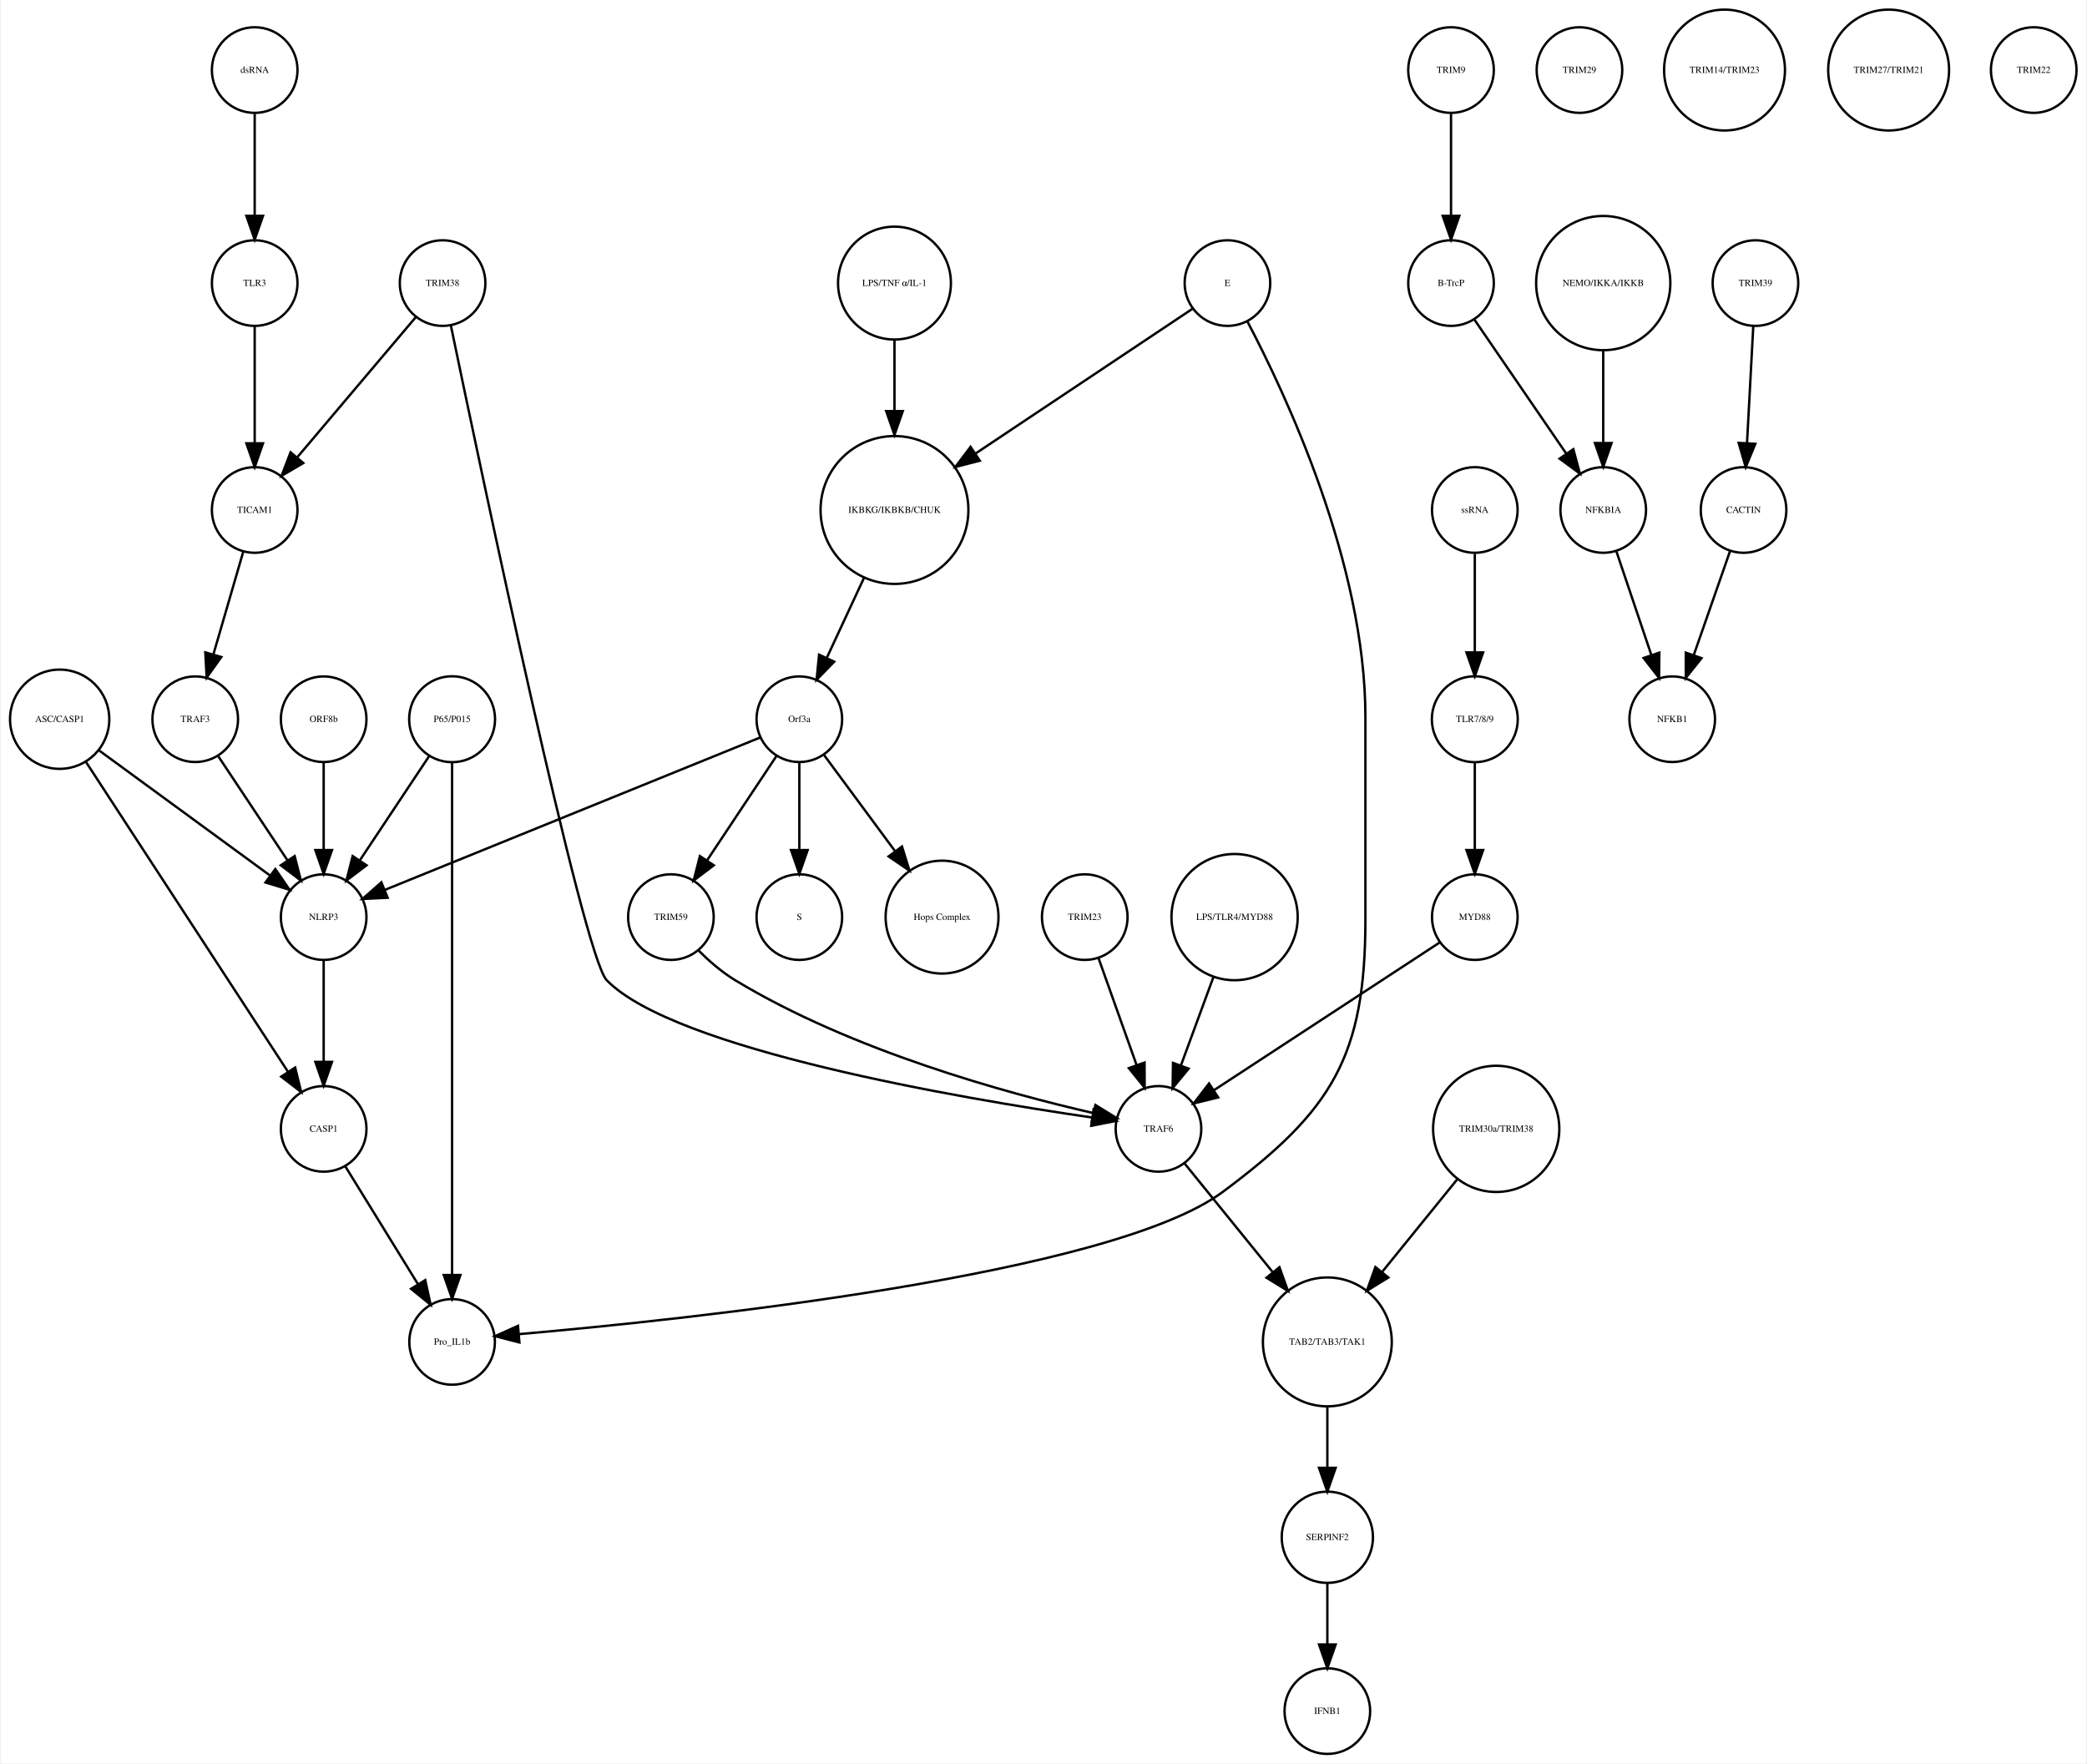
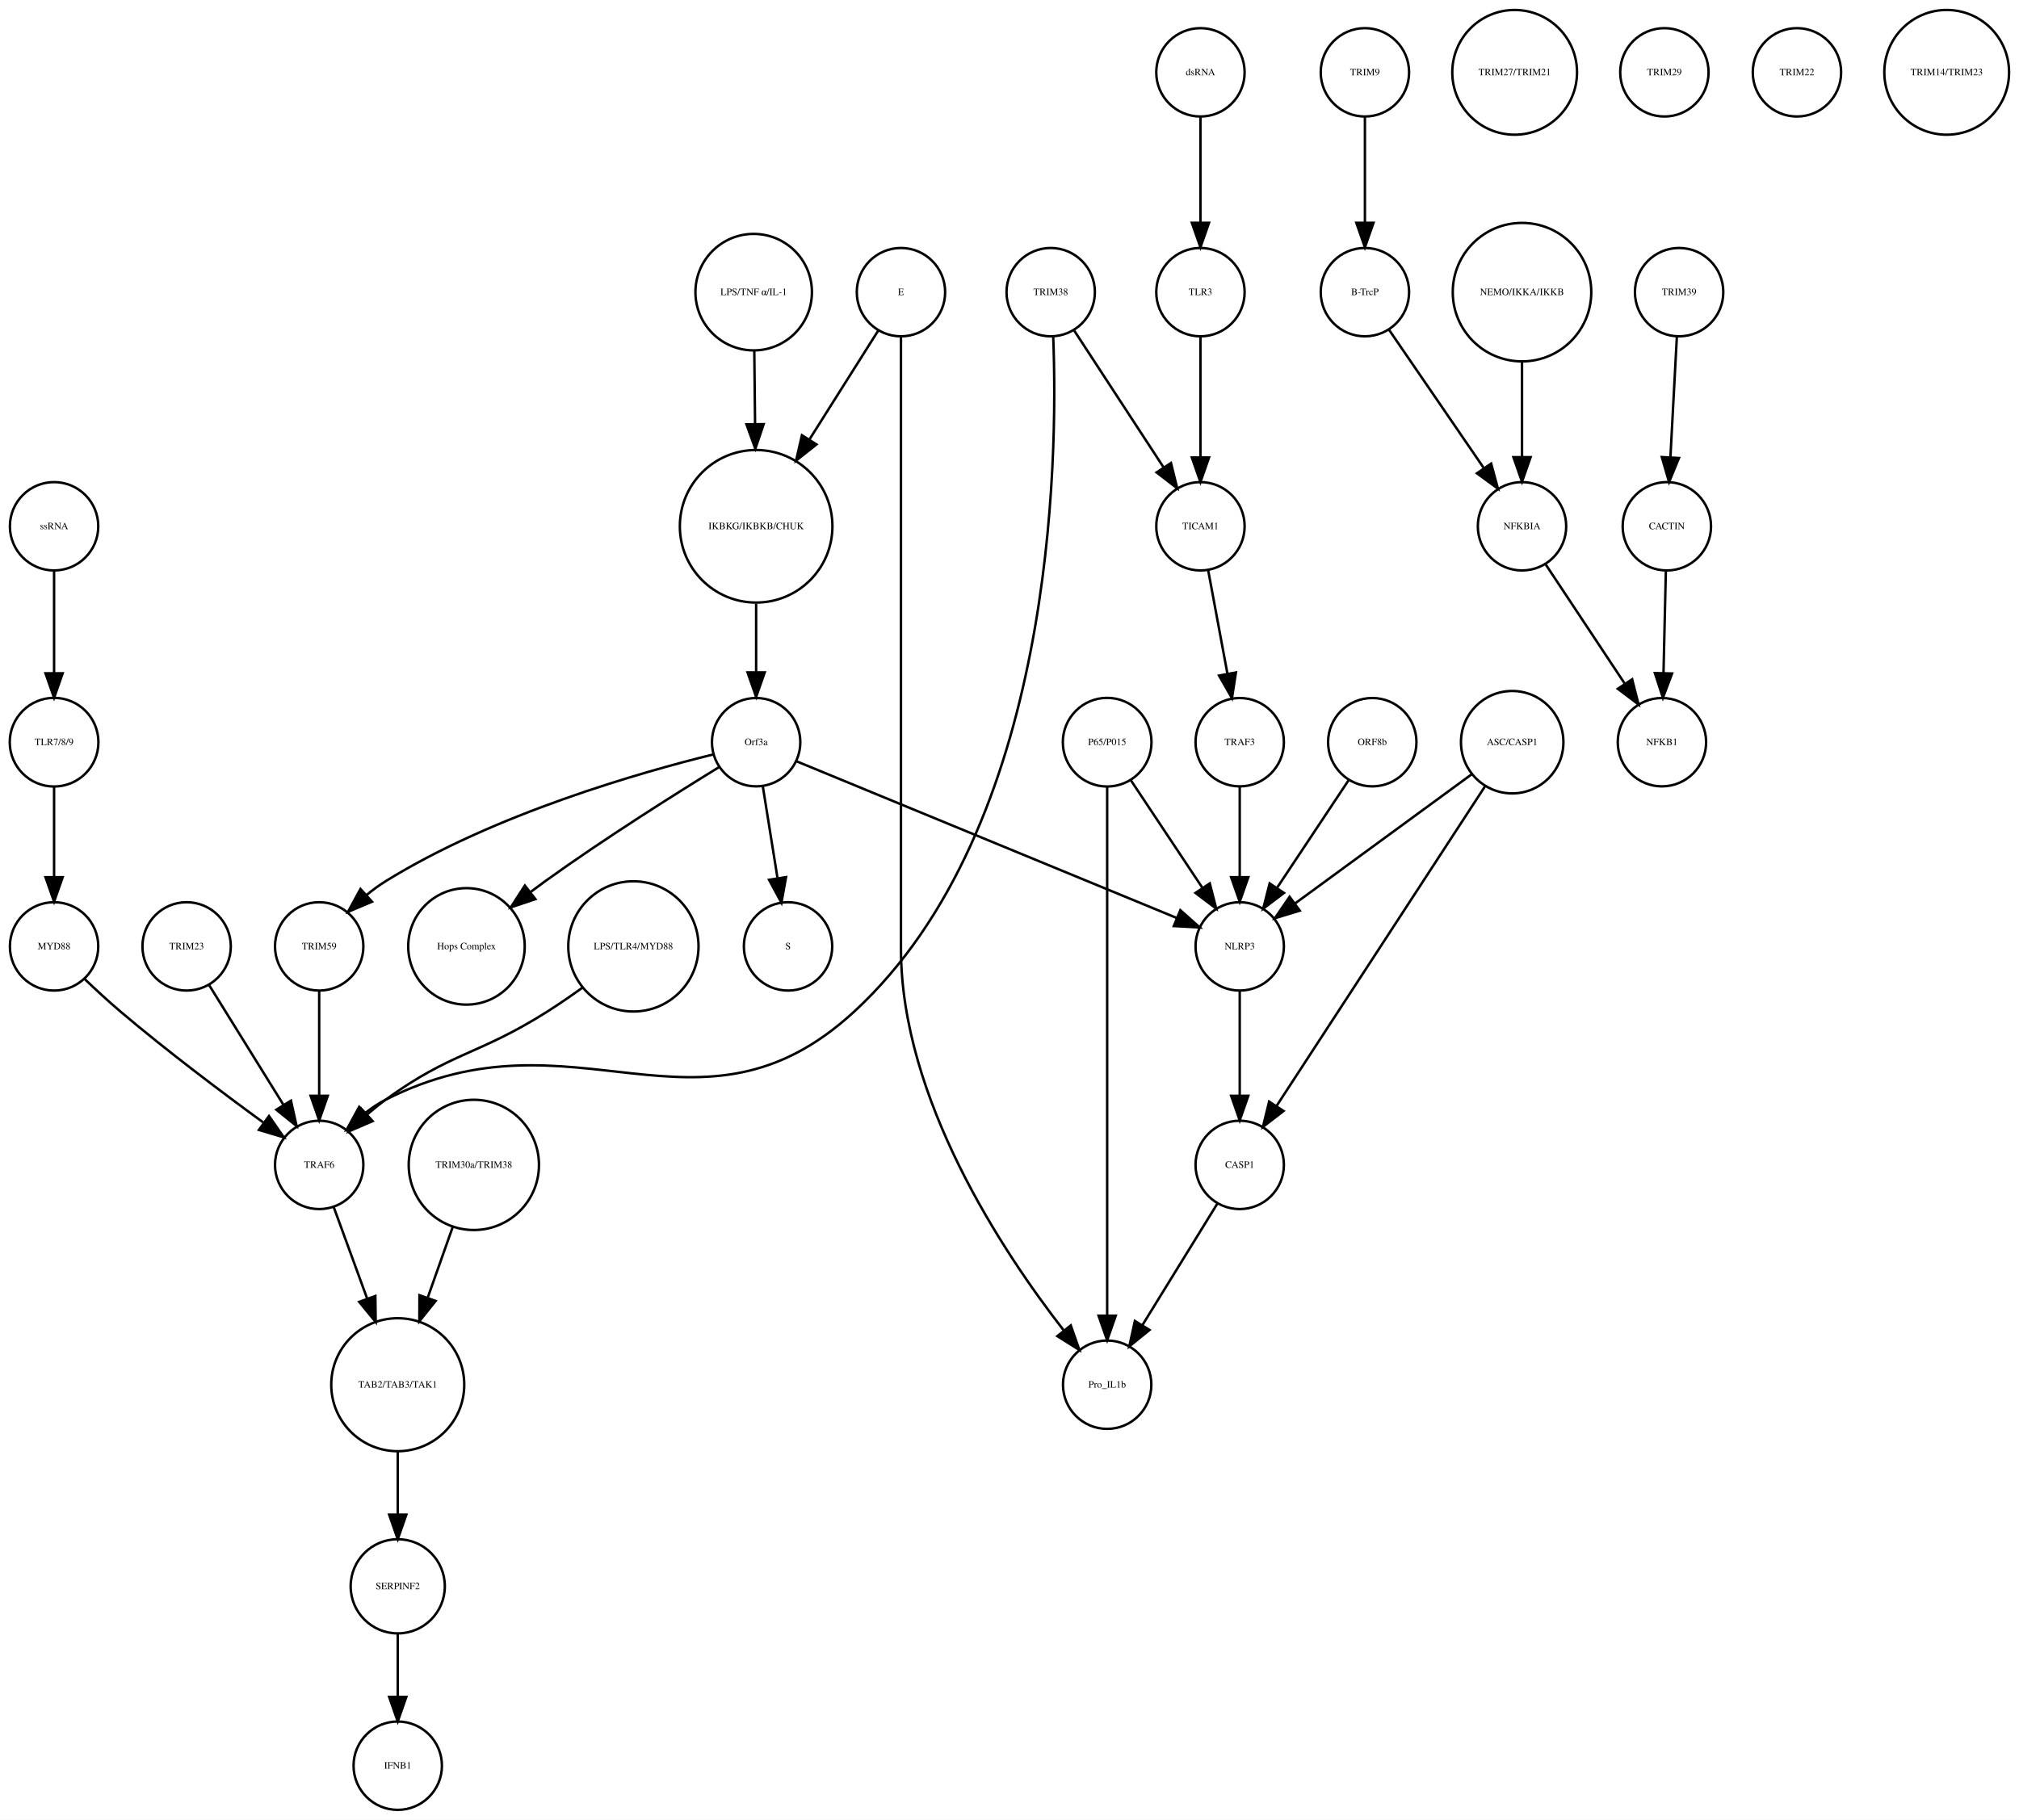
- <svg xmlns="http://www.w3.org/2000/svg" width="877pt" height="741pt" viewBox="0.00 0.00 876.68 741.41">
+ <svg xmlns="http://www.w3.org/2000/svg" width="822pt" height="741pt" viewBox="0.00 0.00 822.49 741.41">
  <g id="graph0" class="graph" transform="scale(1 1) rotate(0) translate(4 737.415)">
-     <polygon fill="white" stroke="none" points="-4,4 -4,-737.415 872.683,-737.415 872.683,4 -4,4" />
+     <polygon fill="white" stroke="none" points="-4,4 -4,-737.415 818.487,-737.415 818.487,4 -4,4" />
    <g id="node1" class="node">
-       <ellipse fill="none" stroke="black" cx="371.683" cy="-522.999" rx="31.08" ry="31.08" />
-       <text text-anchor="middle" x="371.683" y="-521.799" font-family="Times,serif" font-size="4.00">IKBKG/IKBKB/CHUK</text>
+       <ellipse fill="none" stroke="black" cx="304.031" cy="-522.999" rx="31.08" ry="31.08" />
+       <text text-anchor="middle" x="304.031" y="-521.799" font-family="Times,serif" font-size="4.00">IKBKG/IKBKB/CHUK</text>
    </g>
    <g id="node2" class="node">
-       <ellipse fill="none" stroke="black" cx="331.683" cy="-435.026" rx="18" ry="18" />
-       <text text-anchor="middle" x="331.683" y="-433.826" font-family="Times,serif" font-size="4.00">Orf3a</text>
+       <ellipse fill="none" stroke="black" cx="304.031" cy="-435.026" rx="18" ry="18" />
+       <text text-anchor="middle" x="304.031" y="-433.826" font-family="Times,serif" font-size="4.00">Orf3a</text>
    </g>
    <g id="edge1" class="edge">
-       <path fill="none" stroke="black" d="M358.806,-494.323C353.822,-483.61 348.158,-471.437 343.3,-460.996" />
-       <polygon fill="black" stroke="black" points="346.33,-459.21 338.938,-451.62 339.983,-462.163 346.33,-459.21" />
+       <path fill="none" stroke="black" d="M304.031,-491.446C304.031,-482.388 304.031,-472.523 304.031,-463.661" />
+       <polygon fill="black" stroke="black" points="307.531,-463.469 304.031,-453.469 300.531,-463.469 307.531,-463.469" />
    </g>
    <g id="node3" class="node">
-       <ellipse fill="none" stroke="black" cx="331.683" cy="-351.827" rx="18" ry="18" />
-       <text text-anchor="middle" x="331.683" y="-350.627" font-family="Times,serif" font-size="4.00">S</text>
+       <ellipse fill="none" stroke="black" cx="317.031" cy="-351.827" rx="18" ry="18" />
+       <text text-anchor="middle" x="317.031" y="-350.627" font-family="Times,serif" font-size="4.00">S</text>
    </g>
    <g id="edge2" class="edge">
-       <path fill="none" stroke="black" d="M331.683,-416.806C331.683,-406.148 331.683,-392.23 331.683,-380.097" />
-       <polygon fill="black" stroke="black" points="335.183,-380.022 331.683,-370.022 328.183,-380.022 335.183,-380.022" />
+       <path fill="none" stroke="black" d="M306.725,-417.202C308.45,-406.423 310.729,-392.193 312.704,-379.853" />
+       <polygon fill="black" stroke="black" points="316.216,-380.058 314.341,-369.63 309.304,-378.951 316.216,-380.058" />
    </g>
    <g id="node9" class="node">
-       <ellipse fill="none" stroke="black" cx="391.683" cy="-351.827" rx="23.73" ry="23.73" />
-       <text text-anchor="middle" x="391.683" y="-350.627" font-family="Times,serif" font-size="4.00">Hops Complex</text>
+       <ellipse fill="none" stroke="black" cx="186.031" cy="-351.827" rx="23.73" ry="23.73" />
+       <text text-anchor="middle" x="186.031" y="-350.627" font-family="Times,serif" font-size="4.00">Hops Complex</text>
    </g>
    <g id="edge3" class="edge">
-       <path fill="none" stroke="black" d="M342.134,-419.882C350.287,-408.85 361.85,-393.2 371.756,-379.794" />
-       <polygon fill="black" stroke="black" points="374.846,-381.502 377.974,-371.379 369.216,-377.342 374.846,-381.502" />
+       <path fill="none" stroke="black" d="M288.817,-424.808C271.392,-414.105 242.14,-395.696 218.031,-378.343 216.157,-376.994 214.243,-375.577 212.329,-374.129" />
+       <polygon fill="black" stroke="black" points="214.113,-371.083 204.067,-367.717 209.821,-376.613 214.113,-371.083" />
+     </g>
+     <g id="node23" class="node">
+       <ellipse fill="none" stroke="black" cx="126.031" cy="-351.827" rx="18" ry="18" />
+       <text text-anchor="middle" x="126.031" y="-350.627" font-family="Times,serif" font-size="4.00">TRIM59</text>
+     </g>
+     <g id="edge4" class="edge">
+       <path fill="none" stroke="black" d="M286.712,-430.074C257.537,-422.902 197.432,-405.886 153.031,-378.343 150.462,-376.75 147.929,-374.884 145.504,-372.9" />
+       <polygon fill="black" stroke="black" points="147.549,-370.03 137.785,-365.917 142.853,-375.221 147.549,-370.03" />
+     </g>
+     <g id="node36" class="node">
+       <ellipse fill="none" stroke="black" cx="501.031" cy="-351.827" rx="18" ry="18" />
+       <text text-anchor="middle" x="501.031" y="-350.627" font-family="Times,serif" font-size="4.00">NLRP3</text>
+     </g>
+     <g id="edge5" class="edge">
+       <path fill="none" stroke="black" d="M320.488,-427.243C354.832,-413.087 434.342,-380.315 475.427,-363.38" />
+       <polygon fill="black" stroke="black" points="476.848,-366.581 484.759,-359.534 474.18,-360.109 476.848,-366.581" />
+     </g>
+     <g id="node4" class="node">
+       <ellipse fill="none" stroke="black" cx="552.031" cy="-707.959" rx="18" ry="18" />
+       <text text-anchor="middle" x="552.031" y="-706.759" font-family="Times,serif" font-size="4.00">TRIM9</text>
+     </g>
+     <g id="node5" class="node">
+       <ellipse fill="none" stroke="black" cx="552.031" cy="-618.396" rx="18" ry="18" />
+       <text text-anchor="middle" x="552.031" y="-617.196" font-family="Times,serif" font-size="4.00">B-TrcP</text>
+     </g>
+     <g id="edge6" class="edge">
+       <path fill="none" stroke="black" d="M552.031,-689.659C552.031,-677.426 552.031,-660.775 552.031,-646.753" />
+       <polygon fill="black" stroke="black" points="555.531,-646.659 552.031,-636.659 548.531,-646.659 555.531,-646.659" />
+     </g>
+     <g id="node19" class="node">
+       <ellipse fill="none" stroke="black" cx="616.031" cy="-522.999" rx="18" ry="18" />
+       <text text-anchor="middle" x="616.031" y="-521.799" font-family="Times,serif" font-size="4.00">NFKBIA</text>
+     </g>
+     <g id="edge7" class="edge">
+       <path fill="none" stroke="black" d="M561.751,-603.211C571.995,-588.262 588.285,-564.489 600.35,-546.883" />
+       <polygon fill="black" stroke="black" points="603.454,-548.545 606.22,-538.317 597.68,-544.588 603.454,-548.545" />
+     </g>
+     <g id="node6" class="node">
+       <ellipse fill="none" stroke="black" cx="680.031" cy="-618.396" rx="18" ry="18" />
+       <text text-anchor="middle" x="680.031" y="-617.196" font-family="Times,serif" font-size="4.00">TRIM39</text>
+     </g>
+     <g id="node7" class="node">
+       <ellipse fill="none" stroke="black" cx="675.031" cy="-522.999" rx="18" ry="18" />
+       <text text-anchor="middle" x="675.031" y="-521.799" font-family="Times,serif" font-size="4.00">CACTIN</text>
+     </g>
+     <g id="edge8" class="edge">
+       <path fill="none" stroke="black" d="M679.114,-600.265C678.381,-586.573 677.34,-567.12 676.492,-551.288" />
+       <polygon fill="black" stroke="black" points="679.972,-550.819 675.942,-541.021 672.982,-551.193 679.972,-550.819" />
+     </g>
+     <g id="node8" class="node">
+       <ellipse fill="none" stroke="black" cx="673.031" cy="-435.026" rx="18" ry="18" />
+       <text text-anchor="middle" x="673.031" y="-433.826" font-family="Times,serif" font-size="4.00">NFKB1</text>
+     </g>
+     <g id="edge9" class="edge">
+       <path fill="none" stroke="black" d="M674.626,-504.601C674.351,-492.754 673.98,-476.83 673.666,-463.309" />
+       <polygon fill="black" stroke="black" points="677.16,-463.021 673.429,-453.105 670.162,-463.184 677.16,-463.021" />
    </g>
    <g id="node10" class="node">
-       <ellipse fill="none" stroke="black" cx="131.683" cy="-351.827" rx="18" ry="18" />
-       <text text-anchor="middle" x="131.683" y="-350.627" font-family="Times,serif" font-size="4.00">NLRP3</text>
-     </g>
-     <g id="edge4" class="edge">
-       <path fill="none" stroke="black" d="M315.316,-427.381C280.583,-413.28 199.266,-380.265 157.478,-363.3" />
-       <polygon fill="black" stroke="black" points="158.577,-359.969 147.995,-359.45 155.944,-366.455 158.577,-359.969" />
+       <ellipse fill="none" stroke="black" cx="501.031" cy="-435.026" rx="18" ry="18" />
+       <text text-anchor="middle" x="501.031" y="-433.826" font-family="Times,serif" font-size="4.00">TRAF3</text>
+     </g>
+     <g id="edge10" class="edge">
+       <path fill="none" stroke="black" d="M501.031,-416.806C501.031,-406.148 501.031,-392.23 501.031,-380.097" />
+       <polygon fill="black" stroke="black" points="504.531,-380.022 501.031,-370.022 497.531,-380.022 504.531,-380.022" />
+     </g>
+     <g id="node11" class="node">
+       <ellipse fill="none" stroke="black" cx="189.031" cy="-262.794" rx="26.533" ry="26.533" />
+       <text text-anchor="middle" x="189.031" y="-261.594" font-family="Times,serif" font-size="4.00">TRIM30a/TRIM38</text>
+     </g>
+     <g id="node31" class="node">
+       <ellipse fill="none" stroke="black" cx="158.031" cy="-173.231" rx="27.094" ry="27.094" />
+       <text text-anchor="middle" x="158.031" y="-172.031" font-family="Times,serif" font-size="4.00">TAB2/TAB3/TAK1</text>
+     </g>
+     <g id="edge11" class="edge">
+       <path fill="none" stroke="black" d="M180.396,-237.403C177.258,-228.539 173.65,-218.347 170.26,-208.772" />
+       <polygon fill="black" stroke="black" points="173.472,-207.358 166.836,-199.099 166.874,-209.694 173.472,-207.358" />
+     </g>
+     <g id="node12" class="node">
+       <ellipse fill="none" stroke="black" cx="555.031" cy="-435.026" rx="18" ry="18" />
+       <text text-anchor="middle" x="555.031" y="-433.826" font-family="Times,serif" font-size="4.00">ORF8b</text>
+     </g>
+     <g id="edge12" class="edge">
+       <path fill="none" stroke="black" d="M545.377,-419.51C537.314,-407.385 525.672,-389.88 516.34,-375.847" />
+       <polygon fill="black" stroke="black" points="519.054,-373.607 510.602,-367.218 513.225,-377.483 519.054,-373.607" />
+     </g>
+     <g id="node13" class="node">
+       <ellipse fill="none" stroke="black" cx="485.031" cy="-707.959" rx="18" ry="18" />
+       <text text-anchor="middle" x="485.031" y="-706.759" font-family="Times,serif" font-size="4.00">dsRNA</text>
+     </g>
+     <g id="node35" class="node">
+       <ellipse fill="none" stroke="black" cx="485.031" cy="-618.396" rx="18" ry="18" />
+       <text text-anchor="middle" x="485.031" y="-617.196" font-family="Times,serif" font-size="4.00">TLR3</text>
+     </g>
+     <g id="edge13" class="edge">
+       <path fill="none" stroke="black" d="M485.031,-689.659C485.031,-677.426 485.031,-660.775 485.031,-646.753" />
+       <polygon fill="black" stroke="black" points="488.531,-646.659 485.031,-636.659 481.531,-646.659 488.531,-646.659" />
+     </g>
+     <g id="node14" class="node">
+       <ellipse fill="none" stroke="black" cx="613.031" cy="-707.959" rx="25.412" ry="25.412" />
+       <text text-anchor="middle" x="613.031" y="-706.759" font-family="Times,serif" font-size="4.00">TRIM27/TRIM21</text>
+     </g>
+     <g id="node15" class="node">
+       <ellipse fill="none" stroke="black" cx="254.031" cy="-351.827" rx="26.533" ry="26.533" />
+       <text text-anchor="middle" x="254.031" y="-350.627" font-family="Times,serif" font-size="4.00">LPS/TLR4/MYD88</text>
    </g>
    <g id="node38" class="node">
-       <ellipse fill="none" stroke="black" cx="277.683" cy="-351.827" rx="18" ry="18" />
-       <text text-anchor="middle" x="277.683" y="-350.627" font-family="Times,serif" font-size="4.00">TRIM59</text>
-     </g>
-     <g id="edge5" class="edge">
-       <path fill="none" stroke="black" d="M322.029,-419.51C313.966,-407.385 302.324,-389.88 292.992,-375.847" />
-       <polygon fill="black" stroke="black" points="295.705,-373.607 287.253,-367.218 289.877,-377.483 295.705,-373.607" />
-     </g>
-     <g id="node4" class="node">
-       <ellipse fill="none" stroke="black" cx="605.683" cy="-707.959" rx="18" ry="18" />
-       <text text-anchor="middle" x="605.683" y="-706.759" font-family="Times,serif" font-size="4.00">TRIM9</text>
-     </g>
-     <g id="node5" class="node">
-       <ellipse fill="none" stroke="black" cx="605.683" cy="-618.396" rx="18" ry="18" />
-       <text text-anchor="middle" x="605.683" y="-617.196" font-family="Times,serif" font-size="4.00">B-TrcP</text>
-     </g>
-     <g id="edge6" class="edge">
-       <path fill="none" stroke="black" d="M605.683,-689.659C605.683,-677.426 605.683,-660.775 605.683,-646.753" />
-       <polygon fill="black" stroke="black" points="609.183,-646.659 605.683,-636.659 602.183,-646.659 609.183,-646.659" />
+       <ellipse fill="none" stroke="black" cx="126.031" cy="-262.794" rx="18" ry="18" />
+       <text text-anchor="middle" x="126.031" y="-261.594" font-family="Times,serif" font-size="4.00">TRAF6</text>
+     </g>
+     <g id="edge14" class="edge">
+       <path fill="none" stroke="black" d="M233.242,-334.989C228.64,-331.677 223.732,-328.288 219.031,-325.31 190.805,-307.43 180.064,-308.948 153.031,-289.31 150.585,-287.534 148.13,-285.552 145.75,-283.5" />
+       <polygon fill="black" stroke="black" points="147.809,-280.638 138.077,-276.449 143.072,-285.792 147.809,-280.638" />
+     </g>
+     <g id="node16" class="node">
+       <ellipse fill="none" stroke="black" cx="18.031" cy="-435.026" rx="18.062" ry="18.062" />
+       <text text-anchor="middle" x="18.031" y="-433.826" font-family="Times,serif" font-size="4.00">TLR7/8/9</text>
+     </g>
+     <g id="node29" class="node">
+       <ellipse fill="none" stroke="black" cx="18.031" cy="-351.827" rx="18" ry="18" />
+       <text text-anchor="middle" x="18.031" y="-350.627" font-family="Times,serif" font-size="4.00">MYD88</text>
+     </g>
+     <g id="edge15" class="edge">
+       <path fill="none" stroke="black" d="M18.031,-416.806C18.031,-406.148 18.031,-392.23 18.031,-380.097" />
+       <polygon fill="black" stroke="black" points="21.531,-380.022 18.031,-370.022 14.531,-380.022 21.531,-380.022" />
+     </g>
+     <g id="node17" class="node">
+       <ellipse fill="none" stroke="black" cx="447.031" cy="-435.026" rx="18.062" ry="18.062" />
+       <text text-anchor="middle" x="447.031" y="-433.826" font-family="Times,serif" font-size="4.00">P65/P015</text>
+     </g>
+     <g id="node22" class="node">
+       <ellipse fill="none" stroke="black" cx="447.031" cy="-173.231" rx="18" ry="18" />
+       <text text-anchor="middle" x="447.031" y="-172.031" font-family="Times,serif" font-size="4.00">Pro_IL1b</text>
+     </g>
+     <g id="edge16" class="edge">
+       <path fill="none" stroke="black" d="M447.031,-416.98C447.031,-372.941 447.031,-255.078 447.031,-201.461" />
+       <polygon fill="black" stroke="black" points="450.531,-201.339 447.031,-191.339 443.531,-201.339 450.531,-201.339" />
+     </g>
+     <g id="edge17" class="edge">
+       <path fill="none" stroke="black" d="M456.685,-419.51C464.748,-407.385 476.39,-389.88 485.722,-375.847" />
+       <polygon fill="black" stroke="black" points="488.837,-377.483 491.461,-367.218 483.009,-373.607 488.837,-377.483" />
+     </g>
+     <g id="node18" class="node">
+       <ellipse fill="none" stroke="black" cx="674.031" cy="-707.959" rx="18" ry="18" />
+       <text text-anchor="middle" x="674.031" y="-706.759" font-family="Times,serif" font-size="4.00">TRIM29</text>
+     </g>
+     <g id="edge18" class="edge">
+       <path fill="none" stroke="black" d="M625.7,-507.415C634.516,-494.119 647.681,-474.262 657.89,-458.863" />
+       <polygon fill="black" stroke="black" points="660.896,-460.664 663.505,-450.395 655.062,-456.795 660.896,-460.664" />
+     </g>
+     <g id="node20" class="node">
+       <ellipse fill="none" stroke="black" cx="728.031" cy="-707.959" rx="18" ry="18" />
+       <text text-anchor="middle" x="728.031" y="-706.759" font-family="Times,serif" font-size="4.00">TRIM22</text>
+     </g>
+     <g id="node21" class="node">
+       <ellipse fill="none" stroke="black" cx="158.031" cy="-91.092" rx="19.184" ry="19.184" />
+       <text text-anchor="middle" x="158.031" y="-89.892" font-family="Times,serif" font-size="4.00">SERPINF2</text>
+     </g>
+     <g id="node34" class="node">
+       <ellipse fill="none" stroke="black" cx="158.031" cy="-18" rx="18" ry="18" />
+       <text text-anchor="middle" x="158.031" y="-16.8" font-family="Times,serif" font-size="4.00">IFNB1</text>
+     </g>
+     <g id="edge19" class="edge">
+       <path fill="none" stroke="black" d="M158.031,-71.784C158.031,-64.031 158.031,-54.836 158.031,-46.309" />
+       <polygon fill="black" stroke="black" points="161.531,-46.025 158.031,-36.026 154.531,-46.026 161.531,-46.025" />
+     </g>
+     <g id="edge20" class="edge">
+       <path fill="none" stroke="black" d="M126.031,-333.632C126.031,-321.473 126.031,-304.923 126.031,-290.986" />
+       <polygon fill="black" stroke="black" points="129.531,-290.953 126.031,-280.953 122.531,-290.953 129.531,-290.953" />
+     </g>
+     <g id="node24" class="node">
+       <ellipse fill="none" stroke="black" cx="616.031" cy="-618.396" rx="28.215" ry="28.215" />
+       <text text-anchor="middle" x="616.031" y="-617.196" font-family="Times,serif" font-size="4.00">NEMO/IKKA/IKKB</text>
+     </g>
+     <g id="edge21" class="edge">
+       <path fill="none" stroke="black" d="M616.031,-590.13C616.031,-577.887 616.031,-563.475 616.031,-551.235" />
+       <polygon fill="black" stroke="black" points="619.531,-551.147 616.031,-541.147 612.531,-551.147 619.531,-551.147" />
+     </g>
+     <g id="node25" class="node">
+       <ellipse fill="none" stroke="black" cx="424.031" cy="-618.396" rx="18" ry="18" />
+       <text text-anchor="middle" x="424.031" y="-617.196" font-family="Times,serif" font-size="4.00">TRIM38</text>
+     </g>
+     <g id="node30" class="node">
+       <ellipse fill="none" stroke="black" cx="485.031" cy="-522.999" rx="18" ry="18" />
+       <text text-anchor="middle" x="485.031" y="-521.799" font-family="Times,serif" font-size="4.00">TICAM1</text>
+     </g>
+     <g id="edge23" class="edge">
+       <path fill="none" stroke="black" d="M433.562,-602.802C443.321,-587.861 458.631,-564.42 470.019,-546.984" />
+       <polygon fill="black" stroke="black" points="473.029,-548.776 475.567,-538.489 467.168,-544.948 473.029,-548.776" />
+     </g>
+     <g id="edge22" class="edge">
+       <path fill="none" stroke="black" d="M425.059,-600.105C427.043,-549.464 425.396,-400.335 344.031,-325.31 280.525,-266.753 229.98,-328.565 153.031,-289.31 150.193,-287.862 147.444,-286.023 144.857,-283.997" />
+       <polygon fill="black" stroke="black" points="147.004,-281.221 137.226,-277.141 142.325,-286.428 147.004,-281.221" />
+     </g>
+     <g id="node26" class="node">
+       <ellipse fill="none" stroke="black" cx="612.031" cy="-435.026" rx="20.867" ry="20.867" />
+       <text text-anchor="middle" x="612.031" y="-433.826" font-family="Times,serif" font-size="4.00">ASC/CASP1</text>
+     </g>
+     <g id="node32" class="node">
+       <ellipse fill="none" stroke="black" cx="501.031" cy="-262.794" rx="18" ry="18" />
+       <text text-anchor="middle" x="501.031" y="-261.594" font-family="Times,serif" font-size="4.00">CASP1</text>
+     </g>
+     <g id="edge24" class="edge">
+       <path fill="none" stroke="black" d="M601.186,-417.394C581.255,-386.828 538.771,-321.672 516.069,-286.856" />
+       <polygon fill="black" stroke="black" points="518.881,-284.76 510.487,-278.295 513.017,-288.584 518.881,-284.76" />
+     </g>
+     <g id="edge25" class="edge">
+       <path fill="none" stroke="black" d="M595.653,-422.045C576.572,-408.087 544.938,-384.946 523.553,-369.303" />
+       <polygon fill="black" stroke="black" points="525.495,-366.387 515.358,-363.307 521.362,-372.036 525.495,-366.387" />
+     </g>
+     <g id="node27" class="node">
+       <ellipse fill="none" stroke="black" cx="72.031" cy="-351.827" rx="18" ry="18" />
+       <text text-anchor="middle" x="72.031" y="-350.627" font-family="Times,serif" font-size="4.00">TRIM23</text>
+     </g>
+     <g id="edge26" class="edge">
+       <path fill="none" stroke="black" d="M81.192,-336.063C89.492,-322.684 101.865,-302.743 111.512,-287.195" />
+       <polygon fill="black" stroke="black" points="114.528,-288.973 116.826,-278.63 108.58,-285.282 114.528,-288.973" />
+     </g>
+     <g id="node28" class="node">
+       <ellipse fill="none" stroke="black" cx="789.031" cy="-707.959" rx="25.412" ry="25.412" />
+       <text text-anchor="middle" x="789.031" y="-706.759" font-family="Times,serif" font-size="4.00">TRIM14/TRIM23</text>
+     </g>
+     <g id="edge27" class="edge">
+       <path fill="none" stroke="black" d="M30.41,-338.596C34.916,-334.288 40.112,-329.482 45.031,-325.31 64.008,-309.218 86.634,-292.204 103.143,-280.158" />
+       <polygon fill="black" stroke="black" points="105.579,-282.715 111.623,-274.014 101.472,-277.046 105.579,-282.715" />
+     </g>
+     <g id="edge28" class="edge">
+       <path fill="none" stroke="black" d="M488.192,-505.013C490.428,-493.003 493.47,-476.654 496.032,-462.887" />
+       <polygon fill="black" stroke="black" points="499.488,-463.448 497.877,-452.976 492.606,-462.167 499.488,-463.448" />
+     </g>
+     <g id="edge29" class="edge">
+       <path fill="none" stroke="black" d="M158.031,-145.99C158.031,-137.774 158.031,-128.673 158.031,-120.325" />
+       <polygon fill="black" stroke="black" points="161.531,-120.277 158.031,-110.277 154.531,-120.277 161.531,-120.277" />
+     </g>
+     <g id="edge30" class="edge">
+       <path fill="none" stroke="black" d="M491.871,-246.94C483.52,-233.398 471.047,-213.174 461.375,-197.49" />
+       <polygon fill="black" stroke="black" points="464.284,-195.54 456.056,-188.865 458.326,-199.214 464.284,-195.54" />
    </g>
    <g id="node33" class="node">
-       <ellipse fill="none" stroke="black" cx="669.683" cy="-522.999" rx="18" ry="18" />
-       <text text-anchor="middle" x="669.683" y="-521.799" font-family="Times,serif" font-size="4.00">NFKBIA</text>
-     </g>
-     <g id="edge7" class="edge">
-       <path fill="none" stroke="black" d="M615.403,-603.211C625.647,-588.262 641.937,-564.489 654.002,-546.883" />
-       <polygon fill="black" stroke="black" points="657.106,-548.545 659.871,-538.317 651.331,-544.588 657.106,-548.545" />
-     </g>
-     <g id="node6" class="node">
-       <ellipse fill="none" stroke="black" cx="733.683" cy="-618.396" rx="18" ry="18" />
-       <text text-anchor="middle" x="733.683" y="-617.196" font-family="Times,serif" font-size="4.00">TRIM39</text>
-     </g>
-     <g id="node7" class="node">
-       <ellipse fill="none" stroke="black" cx="728.683" cy="-522.999" rx="18" ry="18" />
-       <text text-anchor="middle" x="728.683" y="-521.799" font-family="Times,serif" font-size="4.00">CACTIN</text>
-     </g>
-     <g id="edge8" class="edge">
-       <path fill="none" stroke="black" d="M732.766,-600.265C732.033,-586.573 730.991,-567.12 730.144,-551.288" />
-       <polygon fill="black" stroke="black" points="733.624,-550.819 729.594,-541.021 726.634,-551.193 733.624,-550.819" />
-     </g>
-     <g id="node8" class="node">
-       <ellipse fill="none" stroke="black" cx="698.683" cy="-435.026" rx="18" ry="18" />
-       <text text-anchor="middle" x="698.683" y="-433.826" font-family="Times,serif" font-size="4.00">NFKB1</text>
-     </g>
-     <g id="edge9" class="edge">
-       <path fill="none" stroke="black" d="M723.04,-505.828C718.751,-493.538 712.764,-476.378 707.798,-462.149" />
-       <polygon fill="black" stroke="black" points="711.002,-460.705 704.402,-452.417 704.392,-463.012 711.002,-460.705" />
+       <ellipse fill="none" stroke="black" cx="18.031" cy="-522.999" rx="18" ry="18" />
+       <text text-anchor="middle" x="18.031" y="-521.799" font-family="Times,serif" font-size="4.00">ssRNA</text>
+     </g>
+     <g id="edge31" class="edge">
+       <path fill="none" stroke="black" d="M18.031,-504.601C18.031,-492.754 18.031,-476.83 18.031,-463.309" />
+       <polygon fill="black" stroke="black" points="21.531,-463.105 18.031,-453.105 14.531,-463.105 21.531,-463.105" />
+     </g>
+     <g id="edge32" class="edge">
+       <path fill="none" stroke="black" d="M485.031,-600.265C485.031,-586.573 485.031,-567.12 485.031,-551.288" />
+       <polygon fill="black" stroke="black" points="488.531,-551.02 485.031,-541.021 481.531,-551.021 488.531,-551.02" />
+     </g>
+     <g id="edge33" class="edge">
+       <path fill="none" stroke="black" d="M501.031,-333.632C501.031,-321.473 501.031,-304.923 501.031,-290.986" />
+       <polygon fill="black" stroke="black" points="504.531,-290.953 501.031,-280.953 497.531,-290.953 504.531,-290.953" />
+     </g>
+     <g id="node37" class="node">
+       <ellipse fill="none" stroke="black" cx="363.031" cy="-618.396" rx="18" ry="18" />
+       <text text-anchor="middle" x="363.031" y="-617.196" font-family="Times,serif" font-size="4.00">E</text>
+     </g>
+     <g id="edge34" class="edge">
+       <path fill="none" stroke="black" d="M353.812,-602.802C346.335,-590.965 335.488,-573.795 325.826,-558.501" />
+       <polygon fill="black" stroke="black" points="328.609,-556.352 320.309,-549.767 322.691,-560.091 328.609,-556.352" />
+     </g>
+     <g id="edge35" class="edge">
+       <path fill="none" stroke="black" d="M363.031,-600.392C363.031,-568.275 363.031,-496.483 363.031,-436.026 363.031,-436.026 363.031,-436.026 363.031,-350.827 363.031,-289.692 404.592,-227.187 429.246,-195.487" />
+       <polygon fill="black" stroke="black" points="432.205,-197.39 435.703,-187.39 426.732,-193.026 432.205,-197.39" />
+     </g>
+     <g id="edge36" class="edge">
+       <path fill="none" stroke="black" d="M131.901,-245.733C135.725,-235.268 140.862,-221.213 145.568,-208.333" />
+       <polygon fill="black" stroke="black" points="148.91,-209.387 149.055,-198.793 142.335,-206.984 148.91,-209.387" />
    </g>
    <g id="node39" class="node">
-       <ellipse fill="none" stroke="black" cx="131.683" cy="-262.794" rx="18" ry="18" />
-       <text text-anchor="middle" x="131.683" y="-261.594" font-family="Times,serif" font-size="4.00">CASP1</text>
-     </g>
-     <g id="edge10" class="edge">
-       <path fill="none" stroke="black" d="M131.683,-333.632C131.683,-321.473 131.683,-304.923 131.683,-290.986" />
-       <polygon fill="black" stroke="black" points="135.183,-290.953 131.683,-280.953 128.183,-290.953 135.183,-290.953" />
-     </g>
-     <g id="node11" class="node">
-       <ellipse fill="none" stroke="black" cx="371.683" cy="-618.396" rx="23.73" ry="23.73" />
-       <text text-anchor="middle" x="371.683" y="-617.196" font-family="Times,serif" font-size="4.00">LPS/TNF α/IL-1</text>
-     </g>
-     <g id="edge11" class="edge">
-       <path fill="none" stroke="black" d="M371.683,-594.309C371.683,-585.408 371.683,-574.955 371.683,-564.87" />
-       <polygon fill="black" stroke="black" points="375.183,-564.574 371.683,-554.574 368.183,-564.574 375.183,-564.574" />
-     </g>
-     <g id="node12" class="node">
-       <ellipse fill="none" stroke="black" cx="185.683" cy="-435.026" rx="18.062" ry="18.062" />
-       <text text-anchor="middle" x="185.683" y="-433.826" font-family="Times,serif" font-size="4.00">P65/P015</text>
-     </g>
-     <g id="edge12" class="edge">
-       <path fill="none" stroke="black" d="M176.029,-419.51C167.966,-407.385 156.324,-389.88 146.992,-375.847" />
-       <polygon fill="black" stroke="black" points="149.705,-373.607 141.253,-367.218 143.877,-377.483 149.705,-373.607" />
-     </g>
-     <g id="node21" class="node">
-       <ellipse fill="none" stroke="black" cx="185.683" cy="-173.231" rx="18" ry="18" />
-       <text text-anchor="middle" x="185.683" y="-172.031" font-family="Times,serif" font-size="4.00">Pro_IL1b</text>
-     </g>
-     <g id="edge13" class="edge">
-       <path fill="none" stroke="black" d="M185.683,-416.98C185.683,-372.941 185.683,-255.078 185.683,-201.461" />
-       <polygon fill="black" stroke="black" points="189.183,-201.339 185.683,-191.339 182.183,-201.339 189.183,-201.339" />
-     </g>
-     <g id="node13" class="node">
-       <ellipse fill="none" stroke="black" cx="659.683" cy="-707.959" rx="18" ry="18" />
-       <text text-anchor="middle" x="659.683" y="-706.759" font-family="Times,serif" font-size="4.00">TRIM29</text>
-     </g>
-     <g id="node14" class="node">
-       <ellipse fill="none" stroke="black" cx="553.683" cy="-18" rx="18" ry="18" />
-       <text text-anchor="middle" x="553.683" y="-16.8" font-family="Times,serif" font-size="4.00">IFNB1</text>
-     </g>
-     <g id="node15" class="node">
-       <ellipse fill="none" stroke="black" cx="451.683" cy="-351.827" rx="18" ry="18" />
-       <text text-anchor="middle" x="451.683" y="-350.627" font-family="Times,serif" font-size="4.00">TRIM23</text>
-     </g>
-     <g id="node20" class="node">
-       <ellipse fill="none" stroke="black" cx="482.683" cy="-262.794" rx="18" ry="18" />
-       <text text-anchor="middle" x="482.683" y="-261.594" font-family="Times,serif" font-size="4.00">TRAF6</text>
-     </g>
-     <g id="edge14" class="edge">
-       <path fill="none" stroke="black" d="M457.514,-334.457C462.017,-321.814 468.333,-304.082 473.511,-289.544" />
-       <polygon fill="black" stroke="black" points="476.82,-290.685 476.878,-280.091 470.226,-288.337 476.82,-290.685" />
-     </g>
-     <g id="node16" class="node">
-       <ellipse fill="none" stroke="black" cx="511.683" cy="-618.396" rx="18" ry="18" />
-       <text text-anchor="middle" x="511.683" y="-617.196" font-family="Times,serif" font-size="4.00">E</text>
-     </g>
-     <g id="edge16" class="edge">
-       <path fill="none" stroke="black" d="M496.965,-607.577C475.524,-593.273 435.086,-566.296 405.943,-546.854" />
-       <polygon fill="black" stroke="black" points="407.555,-543.723 397.294,-541.085 403.671,-549.546 407.555,-543.723" />
-     </g>
-     <g id="edge15" class="edge">
-       <path fill="none" stroke="black" d="M519.993,-602.39C536.03,-571.981 569.683,-500.491 569.683,-436.026 569.683,-436.026 569.683,-436.026 569.683,-350.827 569.683,-293.355 555.824,-270.542 509.683,-236.277 462.655,-201.354 283.915,-182.626 213.978,-176.509" />
-       <polygon fill="black" stroke="black" points="213.986,-172.998 203.725,-175.636 213.391,-179.972 213.986,-172.998" />
-     </g>
-     <g id="node17" class="node">
-       <ellipse fill="none" stroke="black" cx="181.683" cy="-618.396" rx="18" ry="18" />
-       <text text-anchor="middle" x="181.683" y="-617.196" font-family="Times,serif" font-size="4.00">TRIM38</text>
-     </g>
-     <g id="edge18" class="edge">
-       <path fill="none" stroke="black" d="M185.138,-600.672C197.707,-540.139 240.78,-335.486 250.683,-325.31 279.086,-296.124 399.373,-275.644 454.668,-267.59" />
-       <polygon fill="black" stroke="black" points="455.407,-271.02 464.814,-266.146 454.421,-264.09 455.407,-271.02" />
-     </g>
-     <g id="node25" class="node">
-       <ellipse fill="none" stroke="black" cx="102.683" cy="-522.999" rx="18" ry="18" />
-       <text text-anchor="middle" x="102.683" y="-521.799" font-family="Times,serif" font-size="4.00">TICAM1</text>
-     </g>
-     <g id="edge17" class="edge">
-       <path fill="none" stroke="black" d="M170.364,-604.014C157.341,-588.617 135.789,-563.138 120.508,-545.072" />
-       <polygon fill="black" stroke="black" points="123.111,-542.73 113.981,-537.355 117.767,-547.251 123.111,-542.73" />
-     </g>
-     <g id="node18" class="node">
-       <ellipse fill="none" stroke="black" cx="77.683" cy="-435.026" rx="18" ry="18" />
-       <text text-anchor="middle" x="77.683" y="-433.826" font-family="Times,serif" font-size="4.00">TRAF3</text>
-     </g>
-     <g id="edge19" class="edge">
-       <path fill="none" stroke="black" d="M87.337,-419.51C95.4,-407.385 107.042,-389.88 116.374,-375.847" />
-       <polygon fill="black" stroke="black" points="119.489,-377.483 122.112,-367.218 113.66,-373.607 119.489,-377.483" />
-     </g>
-     <g id="node19" class="node">
-       <ellipse fill="none" stroke="black" cx="669.683" cy="-618.396" rx="28.215" ry="28.215" />
-       <text text-anchor="middle" x="669.683" y="-617.196" font-family="Times,serif" font-size="4.00">NEMO/IKKA/IKKB</text>
-     </g>
-     <g id="edge20" class="edge">
-       <path fill="none" stroke="black" d="M669.683,-590.13C669.683,-577.887 669.683,-563.475 669.683,-551.235" />
-       <polygon fill="black" stroke="black" points="673.183,-551.147 669.683,-541.147 666.183,-551.147 673.183,-551.147" />
-     </g>
-     <g id="node37" class="node">
-       <ellipse fill="none" stroke="black" cx="553.683" cy="-173.231" rx="27.094" ry="27.094" />
-       <text text-anchor="middle" x="553.683" y="-172.031" font-family="Times,serif" font-size="4.00">TAB2/TAB3/TAK1</text>
-     </g>
-     <g id="edge21" class="edge">
-       <path fill="none" stroke="black" d="M493.777,-248.112C503.583,-236.018 518.205,-217.985 530.548,-202.762" />
-       <polygon fill="black" stroke="black" points="533.547,-204.622 537.126,-194.65 528.109,-200.213 533.547,-204.622" />
-     </g>
-     <g id="node22" class="node">
-       <ellipse fill="none" stroke="black" cx="615.683" cy="-522.999" rx="18" ry="18" />
-       <text text-anchor="middle" x="615.683" y="-521.799" font-family="Times,serif" font-size="4.00">ssRNA</text>
-     </g>
-     <g id="node28" class="node">
-       <ellipse fill="none" stroke="black" cx="615.683" cy="-435.026" rx="18.062" ry="18.062" />
-       <text text-anchor="middle" x="615.683" y="-433.826" font-family="Times,serif" font-size="4.00">TLR7/8/9</text>
-     </g>
-     <g id="edge22" class="edge">
-       <path fill="none" stroke="black" d="M615.683,-504.601C615.683,-492.754 615.683,-476.83 615.683,-463.309" />
-       <polygon fill="black" stroke="black" points="619.183,-463.105 615.683,-453.105 612.183,-463.105 619.183,-463.105" />
-     </g>
-     <g id="node23" class="node">
-       <ellipse fill="none" stroke="black" cx="720.683" cy="-707.959" rx="25.412" ry="25.412" />
-       <text text-anchor="middle" x="720.683" y="-706.759" font-family="Times,serif" font-size="4.00">TRIM14/TRIM23</text>
-     </g>
-     <g id="node24" class="node">
-       <ellipse fill="none" stroke="black" cx="514.683" cy="-351.827" rx="26.533" ry="26.533" />
-       <text text-anchor="middle" x="514.683" y="-350.627" font-family="Times,serif" font-size="4.00">LPS/TLR4/MYD88</text>
-     </g>
-     <g id="edge23" class="edge">
-       <path fill="none" stroke="black" d="M505.769,-326.583C501.535,-315.068 496.472,-301.297 492.167,-289.59" />
-       <polygon fill="black" stroke="black" points="495.356,-288.119 488.62,-279.941 488.786,-290.535 495.356,-288.119" />
-     </g>
-     <g id="edge24" class="edge">
-       <path fill="none" stroke="black" d="M97.863,-505.422C94.3,-493.172 89.379,-476.249 85.289,-462.182" />
-       <polygon fill="black" stroke="black" points="88.641,-461.177 82.488,-452.552 81.92,-463.131 88.641,-461.177" />
-     </g>
-     <g id="node26" class="node">
-       <ellipse fill="none" stroke="black" cx="789.683" cy="-707.959" rx="25.412" ry="25.412" />
-       <text text-anchor="middle" x="789.683" y="-706.759" font-family="Times,serif" font-size="4.00">TRIM27/TRIM21</text>
-     </g>
-     <g id="node27" class="node">
-       <ellipse fill="none" stroke="black" cx="131.683" cy="-435.026" rx="18" ry="18" />
-       <text text-anchor="middle" x="131.683" y="-433.826" font-family="Times,serif" font-size="4.00">ORF8b</text>
-     </g>
-     <g id="edge25" class="edge">
-       <path fill="none" stroke="black" d="M131.683,-416.806C131.683,-406.148 131.683,-392.23 131.683,-380.097" />
-       <polygon fill="black" stroke="black" points="135.183,-380.022 131.683,-370.022 128.183,-380.022 135.183,-380.022" />
-     </g>
-     <g id="node34" class="node">
-       <ellipse fill="none" stroke="black" cx="615.683" cy="-351.827" rx="18" ry="18" />
-       <text text-anchor="middle" x="615.683" y="-350.627" font-family="Times,serif" font-size="4.00">MYD88</text>
-     </g>
-     <g id="edge26" class="edge">
-       <path fill="none" stroke="black" d="M615.683,-416.806C615.683,-406.148 615.683,-392.23 615.683,-380.097" />
-       <polygon fill="black" stroke="black" points="619.183,-380.022 615.683,-370.022 612.183,-380.022 619.183,-380.022" />
-     </g>
-     <g id="node29" class="node">
-       <ellipse fill="none" stroke="black" cx="624.683" cy="-262.794" rx="26.533" ry="26.533" />
-       <text text-anchor="middle" x="624.683" y="-261.594" font-family="Times,serif" font-size="4.00">TRIM30a/TRIM38</text>
-     </g>
-     <g id="edge27" class="edge">
-       <path fill="none" stroke="black" d="M608.216,-241.485C598.874,-229.964 587.035,-215.363 576.777,-202.713" />
-       <polygon fill="black" stroke="black" points="579.324,-200.296 570.307,-194.733 573.886,-204.705 579.324,-200.296" />
-     </g>
-     <g id="node30" class="node">
-       <ellipse fill="none" stroke="black" cx="102.683" cy="-707.959" rx="18" ry="18" />
-       <text text-anchor="middle" x="102.683" y="-706.759" font-family="Times,serif" font-size="4.00">dsRNA</text>
-     </g>
-     <g id="node31" class="node">
-       <ellipse fill="none" stroke="black" cx="102.683" cy="-618.396" rx="18" ry="18" />
-       <text text-anchor="middle" x="102.683" y="-617.196" font-family="Times,serif" font-size="4.00">TLR3</text>
-     </g>
-     <g id="edge28" class="edge">
-       <path fill="none" stroke="black" d="M102.683,-689.659C102.683,-677.426 102.683,-660.775 102.683,-646.753" />
-       <polygon fill="black" stroke="black" points="106.183,-646.659 102.683,-636.659 99.183,-646.659 106.183,-646.659" />
-     </g>
-     <g id="edge29" class="edge">
-       <path fill="none" stroke="black" d="M102.683,-600.265C102.683,-586.573 102.683,-567.12 102.683,-551.288" />
-       <polygon fill="black" stroke="black" points="106.183,-551.02 102.683,-541.021 99.183,-551.021 106.183,-551.02" />
-     </g>
-     <g id="node32" class="node">
-       <ellipse fill="none" stroke="black" cx="553.683" cy="-91.092" rx="19.184" ry="19.184" />
-       <text text-anchor="middle" x="553.683" y="-89.892" font-family="Times,serif" font-size="4.00">SERPINF2</text>
-     </g>
-     <g id="edge30" class="edge">
-       <path fill="none" stroke="black" d="M553.683,-71.784C553.683,-64.031 553.683,-54.836 553.683,-46.309" />
-       <polygon fill="black" stroke="black" points="557.183,-46.025 553.683,-36.026 550.183,-46.026 557.183,-46.025" />
-     </g>
-     <g id="edge31" class="edge">
-       <path fill="none" stroke="black" d="M675.138,-505.828C679.283,-493.538 685.071,-476.378 689.871,-462.149" />
-       <polygon fill="black" stroke="black" points="693.274,-463.011 693.154,-452.417 686.641,-460.774 693.274,-463.011" />
-     </g>
-     <g id="edge32" class="edge">
-       <path fill="none" stroke="black" d="M600.941,-341.18C577.973,-326.15 533.444,-297.011 506.063,-279.094" />
-       <polygon fill="black" stroke="black" points="507.775,-276.031 497.49,-273.484 503.942,-281.888 507.775,-276.031" />
-     </g>
-     <g id="node35" class="node">
-       <ellipse fill="none" stroke="black" cx="850.683" cy="-707.959" rx="18" ry="18" />
-       <text text-anchor="middle" x="850.683" y="-706.759" font-family="Times,serif" font-size="4.00">TRIM22</text>
-     </g>
-     <g id="node36" class="node">
-       <ellipse fill="none" stroke="black" cx="20.683" cy="-435.026" rx="20.867" ry="20.867" />
-       <text text-anchor="middle" x="20.683" y="-433.826" font-family="Times,serif" font-size="4.00">ASC/CASP1</text>
-     </g>
-     <g id="edge33" class="edge">
-       <path fill="none" stroke="black" d="M37.061,-422.045C56.142,-408.087 87.776,-384.946 109.161,-369.303" />
-       <polygon fill="black" stroke="black" points="111.352,-372.036 117.356,-363.307 107.219,-366.387 111.352,-372.036" />
-     </g>
-     <g id="edge34" class="edge">
-       <path fill="none" stroke="black" d="M31.528,-417.394C51.459,-386.828 93.943,-321.672 116.645,-286.856" />
-       <polygon fill="black" stroke="black" points="119.697,-288.584 122.227,-278.295 113.834,-284.76 119.697,-288.584" />
-     </g>
-     <g id="edge35" class="edge">
-       <path fill="none" stroke="black" d="M553.683,-145.99C553.683,-137.774 553.683,-128.673 553.683,-120.325" />
-       <polygon fill="black" stroke="black" points="557.183,-120.277 553.683,-110.277 550.183,-120.277 557.183,-120.277" />
-     </g>
-     <g id="edge36" class="edge">
-       <path fill="none" stroke="black" d="M289.132,-337.937C293.628,-333.464 299.057,-328.721 304.683,-325.31 353.671,-295.615 418.979,-277.752 455.323,-269.435" />
-       <polygon fill="black" stroke="black" points="456.189,-272.828 465.195,-267.249 454.675,-265.994 456.189,-272.828" />
+       <ellipse fill="none" stroke="black" cx="303.031" cy="-618.396" rx="23.73" ry="23.73" />
+       <text text-anchor="middle" x="303.031" y="-617.196" font-family="Times,serif" font-size="4.00">LPS/TNF α/IL-1</text>
    </g>
    <g id="edge37" class="edge">
-       <path fill="none" stroke="black" d="M140.843,-246.94C149.194,-233.398 161.667,-213.174 171.339,-197.49" />
-       <polygon fill="black" stroke="black" points="174.388,-199.214 176.658,-188.865 168.43,-195.54 174.388,-199.214" />
+       <path fill="none" stroke="black" d="M303.278,-594.309C303.374,-585.408 303.486,-574.955 303.594,-564.87" />
+       <polygon fill="black" stroke="black" points="307.096,-564.611 303.704,-554.574 300.097,-564.536 307.096,-564.611" />
    </g>
  </g>
</svg>
